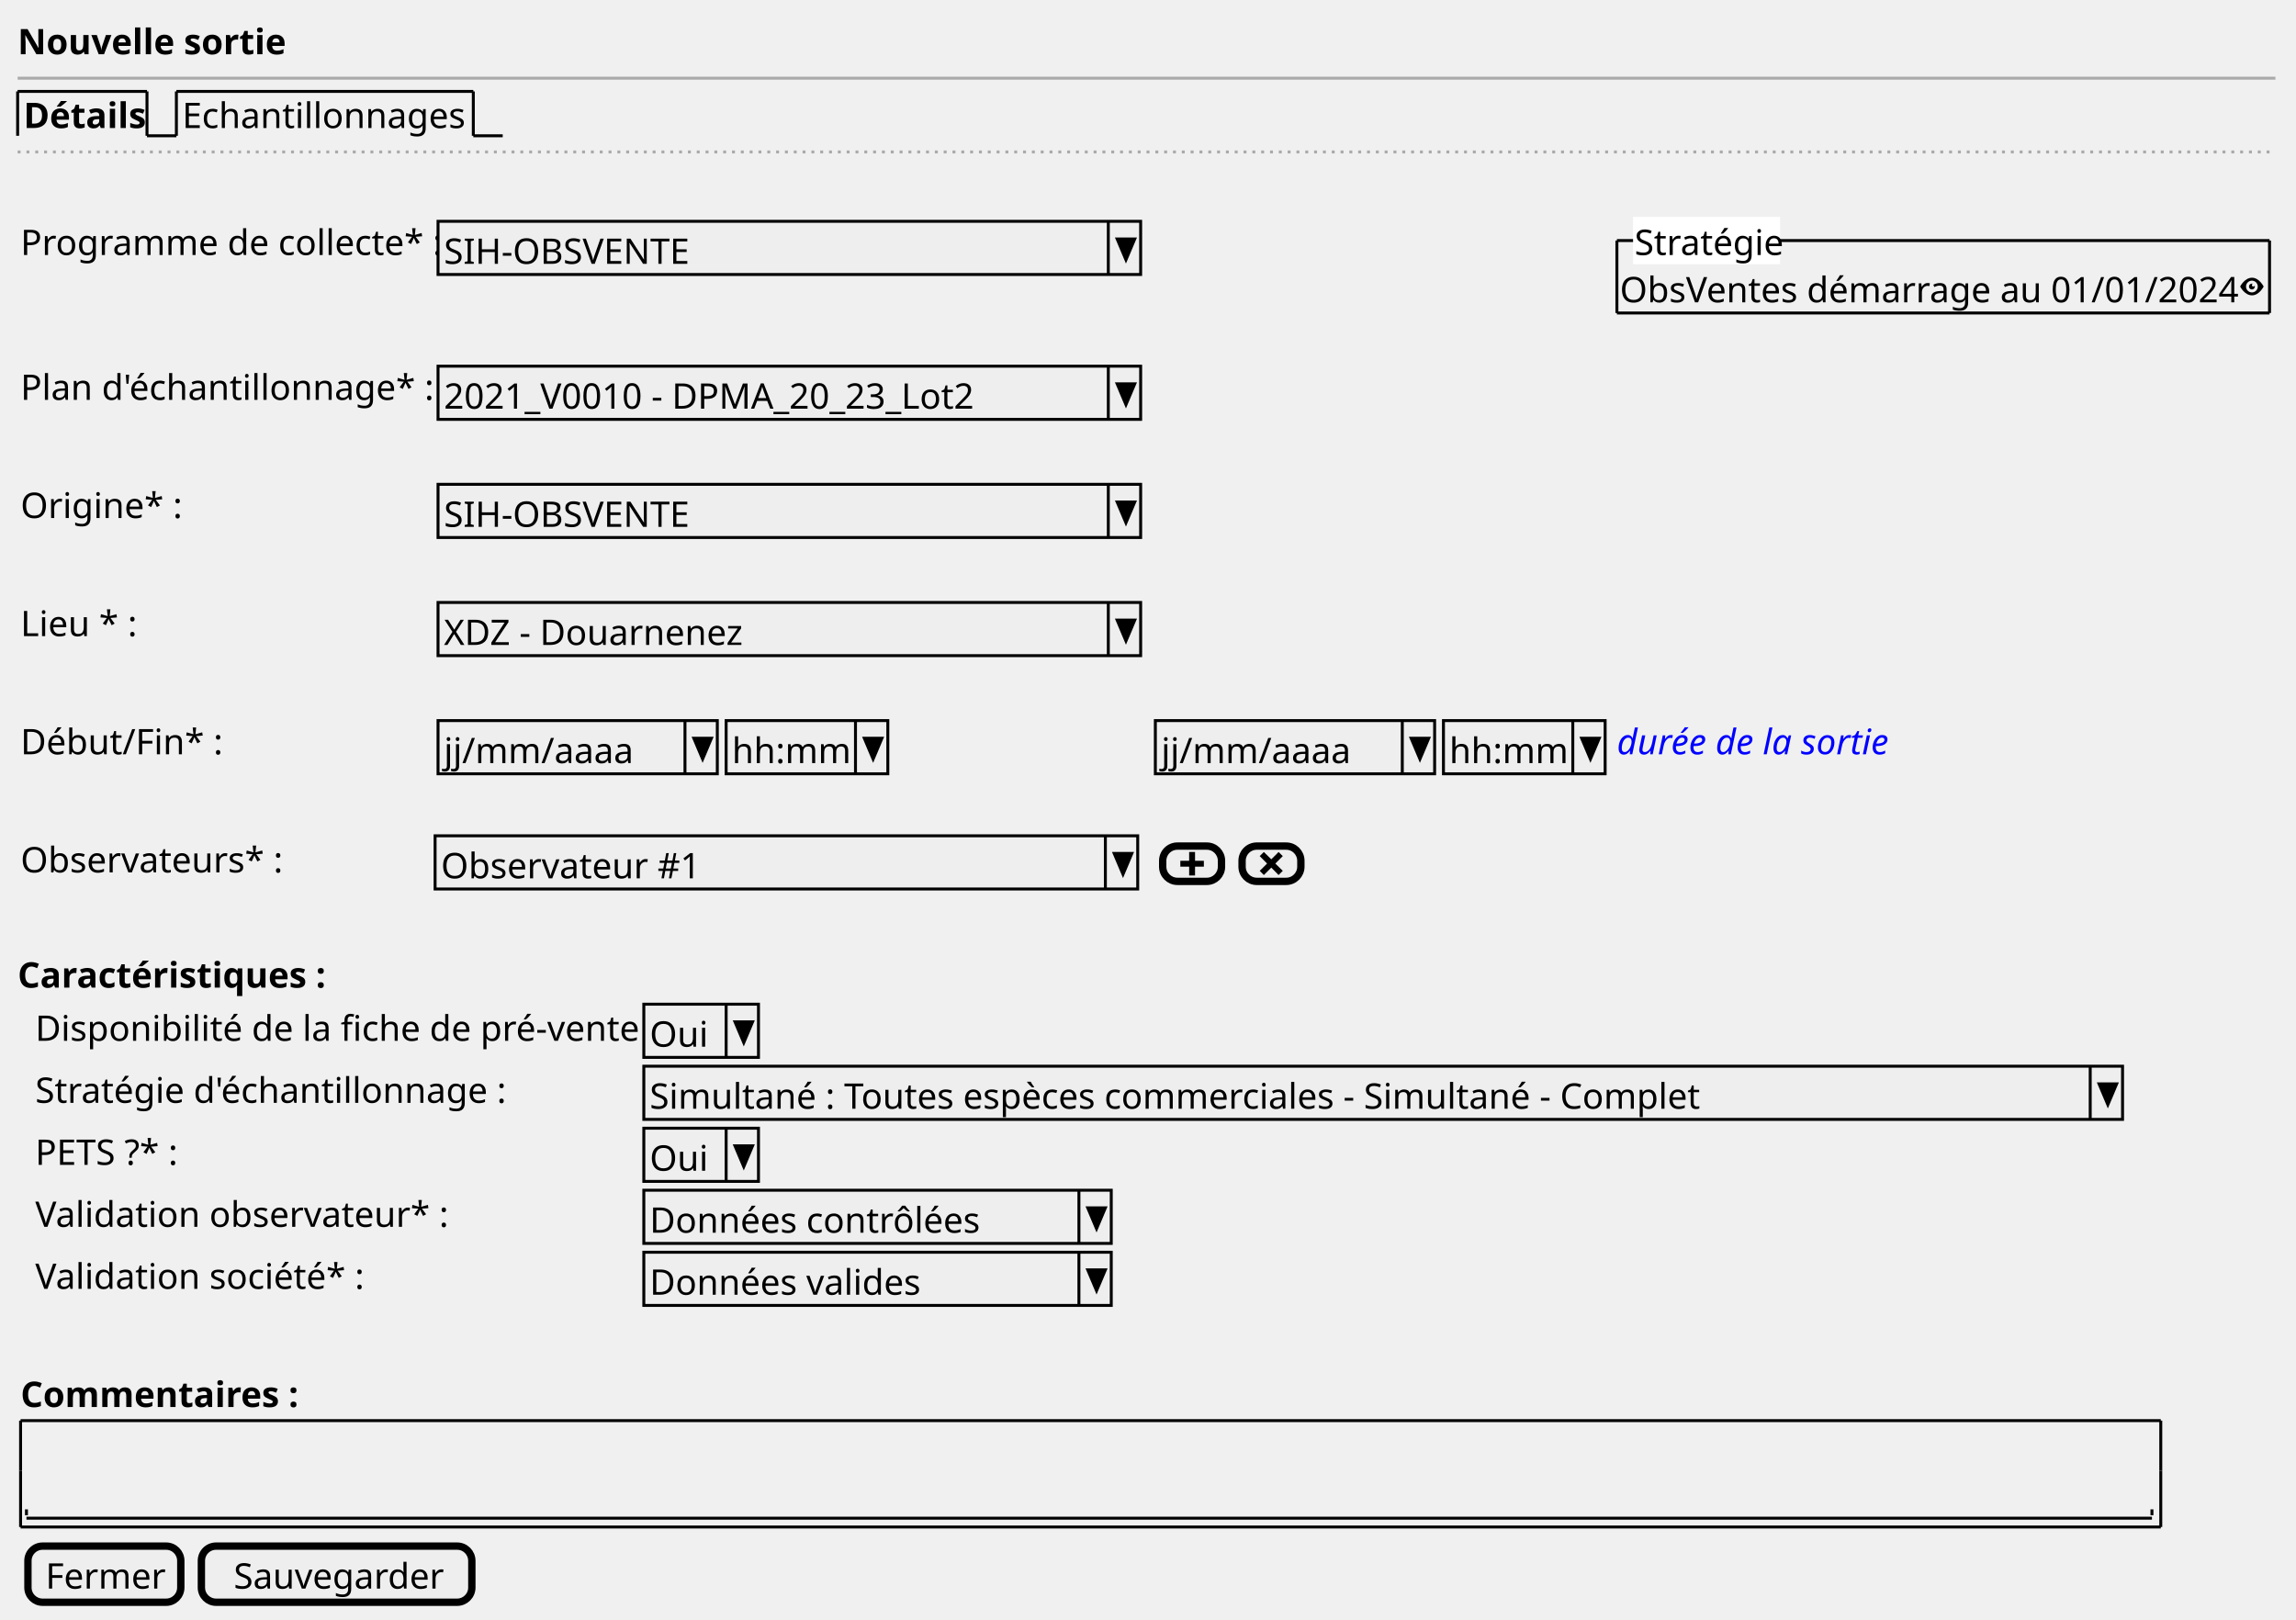
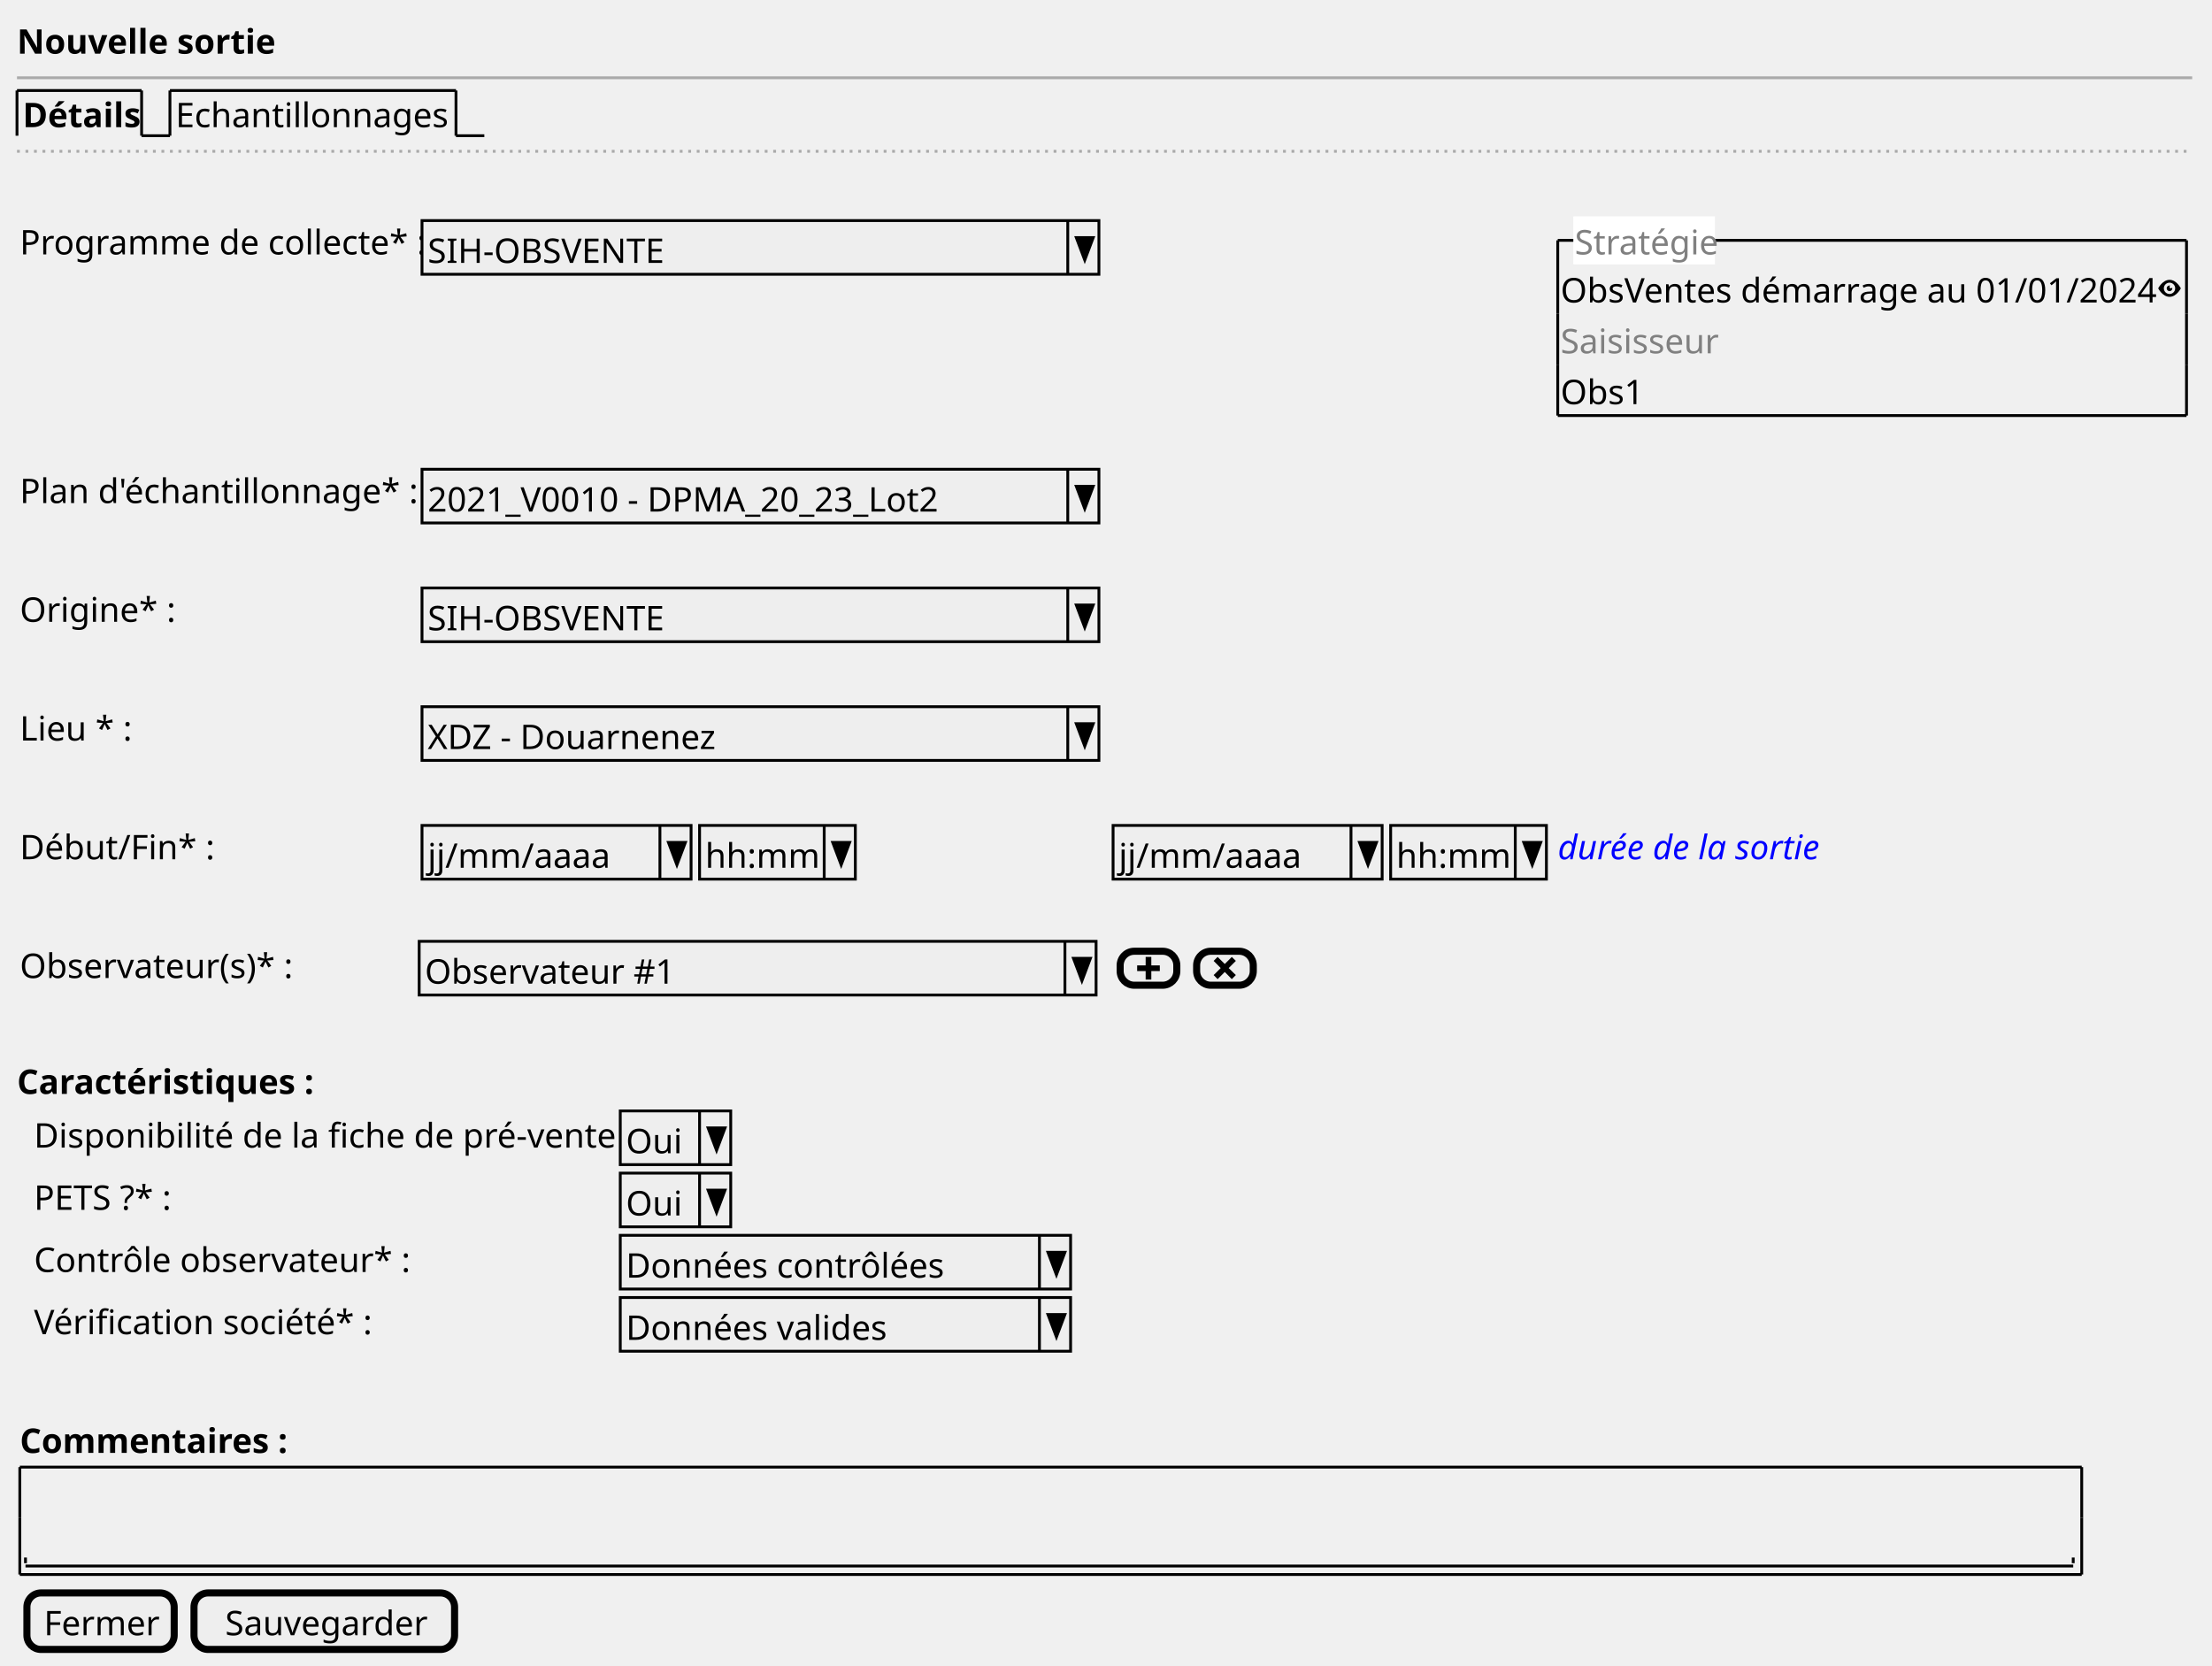
- <svg xmlns="http://www.w3.org/2000/svg" contentStyleType="text/css" height="551px" preserveAspectRatio="none" style="width:781px;height:551px;background:#FFFFFF;" version="1.1" viewBox="0 0 781 551" width="781px" zoomAndPan="magnify">
+ <svg xmlns="http://www.w3.org/2000/svg" contentStyleType="text/css" height="588px" preserveAspectRatio="none" style="width:781px;height:588px;background:#FFFFFF;" version="1.1" viewBox="0 0 781 588" width="781px" zoomAndPan="magnify">
  <defs />
  <g>
-     <text fill="#000000" font-family="sans-serif" font-size="12" font-weight="bold" lengthAdjust="spacing" textLength="84" x="6" y="18.457">Nouvelle sortie</text>
-     <line style="stroke:#AAAAAA;stroke-width:1.0;" x1="6" x2="774" y1="26.594" y2="26.594" />
-     <text fill="#000000" font-family="sans-serif" font-size="12" font-weight="bold" lengthAdjust="spacing" textLength="39" x="8" y="43.551">Détails</text>
-     <line style="stroke:#000000;stroke-width:1.0;" x1="6" x2="6" y1="31.094" y2="46.188" />
-     <line style="stroke:#000000;stroke-width:1.0;" x1="6" x2="50" y1="31.094" y2="31.094" />
-     <line style="stroke:#000000;stroke-width:1.0;" x1="50" x2="50" y1="31.094" y2="46.188" />
-     <line style="stroke:#000000;stroke-width:1.0;" x1="50" x2="60" y1="46.188" y2="46.188" />
-     <text fill="#000000" font-family="sans-serif" font-size="12" lengthAdjust="spacing" textLength="96" x="62" y="43.551">Echantillonnages</text>
-     <line style="stroke:#000000;stroke-width:1.0;" x1="60" x2="60" y1="31.094" y2="46.188" />
-     <line style="stroke:#000000;stroke-width:1.0;" x1="60" x2="161" y1="31.094" y2="31.094" />
-     <line style="stroke:#000000;stroke-width:1.0;" x1="161" x2="161" y1="31.094" y2="46.188" />
-     <line style="stroke:#000000;stroke-width:1.0;" x1="161" x2="171" y1="46.188" y2="46.188" />
-     <line style="stroke:#AAAAAA;stroke-width:1.0;stroke-dasharray:1.0,2.0;" x1="6" x2="774" y1="51.688" y2="51.688" />
-     <text fill="#000000" font-family="sans-serif" font-size="12" lengthAdjust="spacing" textLength="139" x="7" y="86.738">Programme de collecte* :</text>
-     <rect fill="#EEEEEE" height="18.094" style="stroke:#000000;stroke-width:1.0;" width="239" x="149" y="75.281" />
-     <text fill="#000000" font-family="sans-serif" font-size="12" lengthAdjust="spacing" textLength="88" x="151" y="89.738">SIH-OBSVENTE</text>
-     <line style="stroke:#000000;stroke-width:1.0;" x1="377" x2="377" y1="75.281" y2="93.375" />
-     <polygon fill="#000000" points="380,81.281,386,81.281,383,88.375" style="stroke:#000000;stroke-width:1.0;" />
-     <text fill="#000000" font-family="sans-serif" font-size="12" lengthAdjust="spacing" textLength="207" x="551" y="102.832">ObsVentes démarrage au 01/01/2024</text>
-     <path d="M766.03,94.469 C763.5,94.469 762,97.469 762,97.469 C762,97.469 763.5,100.469 766.03,100.469 C768.5,100.469 770,97.469 770,97.469 C770,97.469 768.5,94.469 766.03,94.469 M766,95.469 C767.11,95.469 768,96.369 768,97.469 C768,98.579 767.11,99.469 766,99.469 C764.9,99.469 764,98.579 764,97.469 C764,96.369 764.9,95.469 766,95.469 M766,96.469 C765.45,96.469 765,96.919 765,97.469 C765,98.019 765.45,98.469 766,98.469 C766.55,98.469 767,98.019 767,97.469 C767,97.369 766.96,97.279 766.94,97.189 C766.86,97.349 766.7,97.469 766.5,97.469 C766.22,97.469 766,97.249 766,96.969 C766,96.769 766.12,96.609 766.28,96.529 C766.19,96.499 766.1,96.469 766,96.469 " fill="#000000" style="stroke:;stroke-width:0.0;stroke-dasharray:;" />
-     <line style="stroke:#000000;stroke-width:1.0;" x1="550" x2="772" y1="81.828" y2="81.828" />
-     <line style="stroke:#000000;stroke-width:1.0;" x1="550" x2="772" y1="106.469" y2="106.469" />
-     <line style="stroke:#000000;stroke-width:1.0;" x1="550" x2="550" y1="81.828" y2="106.469" />
-     <line style="stroke:#000000;stroke-width:1.0;" x1="772" x2="772" y1="81.828" y2="106.469" />
-     <rect fill="#FFFFFF" height="15.094" style="stroke:#FFFFFF;stroke-width:1.0;" width="49" x="556" y="74.281" />
-     <text fill="#000000" font-family="sans-serif" font-size="12" lengthAdjust="spacing" textLength="49" x="556" y="86.738">Stratégie</text>
-     <text fill="#000000" font-family="sans-serif" font-size="12" lengthAdjust="spacing" textLength="136" x="7" y="136.019">Plan d'échantillonnage* :</text>
-     <rect fill="#EEEEEE" height="18.094" style="stroke:#000000;stroke-width:1.0;" width="239" x="149" y="124.562" />
-     <text fill="#000000" font-family="sans-serif" font-size="12" lengthAdjust="spacing" textLength="186" x="151" y="139.019">2021_V0010 - DPMA_20_23_Lot2</text>
-     <line style="stroke:#000000;stroke-width:1.0;" x1="377" x2="377" y1="124.562" y2="142.656" />
-     <polygon fill="#000000" points="380,130.562,386,130.562,383,137.656" style="stroke:#000000;stroke-width:1.0;" />
-     <text fill="#000000" font-family="sans-serif" font-size="12" lengthAdjust="spacing" textLength="51" x="7" y="176.207">Origine* :</text>
-     <rect fill="#EEEEEE" height="18.094" style="stroke:#000000;stroke-width:1.0;" width="239" x="149" y="164.75" />
-     <text fill="#000000" font-family="sans-serif" font-size="12" lengthAdjust="spacing" textLength="88" x="151" y="179.207">SIH-OBSVENTE</text>
-     <line style="stroke:#000000;stroke-width:1.0;" x1="377" x2="377" y1="164.75" y2="182.844" />
-     <polygon fill="#000000" points="380,170.75,386,170.75,383,177.844" style="stroke:#000000;stroke-width:1.0;" />
-     <text fill="#000000" font-family="sans-serif" font-size="12" lengthAdjust="spacing" textLength="38" x="7" y="216.394">Lieu * :</text>
-     <rect fill="#EEEEEE" height="18.094" style="stroke:#000000;stroke-width:1.0;" width="239" x="149" y="204.938" />
-     <text fill="#000000" font-family="sans-serif" font-size="12" lengthAdjust="spacing" textLength="100" x="151" y="219.394">XDZ - Douarnenez</text>
-     <line style="stroke:#000000;stroke-width:1.0;" x1="377" x2="377" y1="204.938" y2="223.031" />
-     <polygon fill="#000000" points="380,210.938,386,210.938,383,218.031" style="stroke:#000000;stroke-width:1.0;" />
-     <text fill="#000000" font-family="sans-serif" font-size="12" lengthAdjust="spacing" textLength="64" x="7" y="256.582">Début/Fin* :</text>
-     <rect fill="#EEEEEE" height="18.094" style="stroke:#000000;stroke-width:1.0;" width="95" x="149" y="245.125" />
-     <text fill="#000000" font-family="sans-serif" font-size="12" lengthAdjust="spacing" textLength="62" x="151" y="259.582">jj/mm/aaaa</text>
-     <line style="stroke:#000000;stroke-width:1.0;" x1="233" x2="233" y1="245.125" y2="263.219" />
-     <polygon fill="#000000" points="236,251.125,242,251.125,239,258.219" style="stroke:#000000;stroke-width:1.0;" />
-     <rect fill="#EEEEEE" height="18.094" style="stroke:#000000;stroke-width:1.0;" width="55" x="247" y="245.125" />
-     <text fill="#000000" font-family="sans-serif" font-size="12" lengthAdjust="spacing" textLength="39" x="249" y="259.582">hh:mm</text>
-     <line style="stroke:#000000;stroke-width:1.0;" x1="291" x2="291" y1="245.125" y2="263.219" />
-     <polygon fill="#000000" points="294,251.125,300,251.125,297,258.219" style="stroke:#000000;stroke-width:1.0;" />
-     <rect fill="#EEEEEE" height="18.094" style="stroke:#000000;stroke-width:1.0;" width="95" x="393" y="245.125" />
-     <text fill="#000000" font-family="sans-serif" font-size="12" lengthAdjust="spacing" textLength="62" x="395" y="259.582">jj/mm/aaaa</text>
-     <line style="stroke:#000000;stroke-width:1.0;" x1="477" x2="477" y1="245.125" y2="263.219" />
-     <polygon fill="#000000" points="480,251.125,486,251.125,483,258.219" style="stroke:#000000;stroke-width:1.0;" />
-     <rect fill="#EEEEEE" height="18.094" style="stroke:#000000;stroke-width:1.0;" width="55" x="491" y="245.125" />
-     <text fill="#000000" font-family="sans-serif" font-size="12" lengthAdjust="spacing" textLength="39" x="493" y="259.582">hh:mm</text>
-     <line style="stroke:#000000;stroke-width:1.0;" x1="535" x2="535" y1="245.125" y2="263.219" />
-     <polygon fill="#000000" points="538,251.125,544,251.125,541,258.219" style="stroke:#000000;stroke-width:1.0;" />
-     <text fill="#0000FF" font-family="sans-serif" font-size="12" font-style="italic" lengthAdjust="spacing" textLength="95" x="550" y="256.582">durée de la sortie</text>
-     <text fill="#000000" font-family="sans-serif" font-size="12" lengthAdjust="spacing" textLength="85" x="7" y="296.769">Observateurs* :</text>
-     <rect fill="#EEEEEE" height="18.094" style="stroke:#000000;stroke-width:1.0;" width="239" x="148" y="284.312" />
-     <text fill="#000000" font-family="sans-serif" font-size="12" lengthAdjust="spacing" textLength="84" x="150" y="298.769">Observateur #1</text>
-     <line style="stroke:#000000;stroke-width:1.0;" x1="376" x2="376" y1="284.312" y2="302.406" />
-     <polygon fill="#000000" points="379,290.312,385,290.312,382,297.406" style="stroke:#000000;stroke-width:1.0;" />
-     <rect fill="#EEEEEE" height="12" rx="5" ry="5" style="stroke:#000000;stroke-width:2.5;" width="20" x="395.5" y="287.812" />
-     <path d="M404.5,289.812 L404.5,292.812 L401.5,292.812 L401.5,294.812 L404.5,294.812 L404.5,297.812 L406.5,297.812 L406.5,294.812 L409.5,294.812 L409.5,292.812 L406.5,292.812 L406.5,289.812 L404.5,289.812 " fill="#000000" style="stroke:;stroke-width:0.0;stroke-dasharray:;" />
-     <rect fill="#EEEEEE" height="12" rx="5" ry="5" style="stroke:#000000;stroke-width:2.5;" width="20" x="422.5" y="287.812" />
-     <path d="M429.91,289.812 L428.5,291.223 L429.22,291.942 L431,293.752 L429.22,295.533 L428.5,296.223 L429.91,297.663 L430.63,296.942 L432.44,295.132 L434.22,296.942 L434.91,297.663 L436.35,296.223 L435.63,295.533 L433.82,293.752 L435.63,291.942 L436.35,291.223 L434.91,289.812 L434.22,290.533 L432.44,292.312 L430.63,290.533 L429.91,289.812 " fill="#000000" style="stroke:;stroke-width:0.0;stroke-dasharray:;" />
-     <text fill="#000000" font-family="sans-serif" font-size="12" font-weight="bold" lengthAdjust="spacing" textLength="101" x="6" y="335.957">Caractéristiques :</text>
-     <text fill="#000000" font-family="sans-serif" font-size="12" lengthAdjust="spacing" textLength="205" x="12" y="354.051">Disponibilité de la fiche de pré-vente :</text>
-     <rect fill="#EEEEEE" height="18.094" style="stroke:#000000;stroke-width:1.0;" width="39" x="219" y="341.594" />
-     <text fill="#000000" font-family="sans-serif" font-size="12" lengthAdjust="spacing" textLength="19" x="221" y="356.051">Oui</text>
-     <line style="stroke:#000000;stroke-width:1.0;" x1="247" x2="247" y1="341.594" y2="359.688" />
-     <polygon fill="#000000" points="250,347.594,256,347.594,253,354.688" style="stroke:#000000;stroke-width:1.0;" />
-     <text fill="#000000" font-family="sans-serif" font-size="12" lengthAdjust="spacing" textLength="155" x="12" y="375.144">Stratégie d'échantillonnage :</text>
-     <rect fill="#EEEEEE" height="18.094" style="stroke:#000000;stroke-width:1.0;" width="503" x="219" y="362.688" />
-     <text fill="#000000" font-family="sans-serif" font-size="12" lengthAdjust="spacing" textLength="359" x="221" y="377.144">Simultané : Toutes espèces commerciales - Simultané - Complet</text>
-     <line style="stroke:#000000;stroke-width:1.0;" x1="711" x2="711" y1="362.688" y2="380.781" />
-     <polygon fill="#000000" points="714,368.688,720,368.688,717,375.781" style="stroke:#000000;stroke-width:1.0;" />
-     <text fill="#000000" font-family="sans-serif" font-size="12" lengthAdjust="spacing" textLength="52" x="12" y="396.238">PETS ?* :</text>
-     <rect fill="#EEEEEE" height="18.094" style="stroke:#000000;stroke-width:1.0;" width="39" x="219" y="383.781" />
-     <text fill="#000000" font-family="sans-serif" font-size="12" lengthAdjust="spacing" textLength="19" x="221" y="398.238">Oui</text>
-     <line style="stroke:#000000;stroke-width:1.0;" x1="247" x2="247" y1="383.781" y2="401.875" />
-     <polygon fill="#000000" points="250,389.781,256,389.781,253,396.875" style="stroke:#000000;stroke-width:1.0;" />
-     <text fill="#000000" font-family="sans-serif" font-size="12" lengthAdjust="spacing" textLength="133" x="12" y="417.332">Validation observateur* :</text>
-     <rect fill="#EEEEEE" height="18.094" style="stroke:#000000;stroke-width:1.0;" width="159" x="219" y="404.875" />
-     <text fill="#000000" font-family="sans-serif" font-size="12" lengthAdjust="spacing" textLength="112" x="221" y="419.332">Données contrôlées</text>
-     <line style="stroke:#000000;stroke-width:1.0;" x1="367" x2="367" y1="404.875" y2="422.969" />
-     <polygon fill="#000000" points="370,410.875,376,410.875,373,417.969" style="stroke:#000000;stroke-width:1.0;" />
-     <text fill="#000000" font-family="sans-serif" font-size="12" lengthAdjust="spacing" textLength="108" x="12" y="438.426">Validation société* :</text>
-     <rect fill="#EEEEEE" height="18.094" style="stroke:#000000;stroke-width:1.0;" width="159" x="219" y="425.969" />
-     <text fill="#000000" font-family="sans-serif" font-size="12" lengthAdjust="spacing" textLength="93" x="221" y="440.426">Données valides</text>
-     <line style="stroke:#000000;stroke-width:1.0;" x1="367" x2="367" y1="425.969" y2="444.062" />
-     <polygon fill="#000000" points="370,431.969,376,431.969,373,439.062" style="stroke:#000000;stroke-width:1.0;" />
-     <text fill="#000000" font-family="sans-serif" font-size="12" font-weight="bold" lengthAdjust="spacing" textLength="90" x="7" y="478.613">Commentaires :</text>
-     <text fill="#000000" font-family="sans-serif" font-size="12" lengthAdjust="spacing" textLength="3" x="11" y="513.801"> </text>
-     <line style="stroke:#000000;stroke-width:1.0;" x1="9" x2="732" y1="516.438" y2="516.438" />
-     <line style="stroke:#000000;stroke-width:1.0;" x1="9" x2="9" y1="513.438" y2="515.438" />
-     <line style="stroke:#000000;stroke-width:1.0;" x1="732" x2="732" y1="513.438" y2="515.438" />
-     <line style="stroke:#000000;stroke-width:1.0;" x1="7" x2="735" y1="483.25" y2="483.25" />
-     <line style="stroke:#000000;stroke-width:1.0;" x1="7" x2="735" y1="519.438" y2="519.438" />
-     <line style="stroke:#000000;stroke-width:1.0;" x1="7" x2="7" y1="483.25" y2="500.344" />
-     <line style="stroke:#000000;stroke-width:1.0;" x1="735" x2="735" y1="500.344" y2="519.438" />
-     <line style="stroke:#000000;stroke-width:1.0;" x1="735" x2="735" y1="483.25" y2="500.344" />
-     <line style="stroke:#000000;stroke-width:1.0;" x1="7" x2="7" y1="500.344" y2="519.438" />
-     <rect fill="#EEEEEE" height="19.094" rx="5" ry="5" style="stroke:#000000;stroke-width:2.5;" width="52" x="9.5" y="525.938" />
-     <text fill="#000000" font-family="sans-serif" font-size="12" lengthAdjust="spacing" textLength="40" x="15.5" y="540.394">Fermer</text>
-     <rect fill="#EEEEEE" height="19.094" rx="5" ry="5" style="stroke:#000000;stroke-width:2.5;" width="92" x="68.5" y="525.938" />
-     <text fill="#000000" font-family="sans-serif" font-size="12" lengthAdjust="spacing" textLength="70" x="79.5" y="540.394">Sauvegarder</text>
+     <text fill="#000000" font-family="sans-serif" font-size="12" font-weight="bold" lengthAdjust="spacing" textLength="84" x="6" y="18.949">Nouvelle sortie</text>
+     <line style="stroke:#AAAAAA;stroke-width:1.0;" x1="6" x2="774" y1="27.461" y2="27.461" />
+     <text fill="#000000" font-family="sans-serif" font-size="12" font-weight="bold" lengthAdjust="spacing" textLength="39" x="8" y="44.91">Détails</text>
+     <line style="stroke:#000000;stroke-width:1.0;" x1="6" x2="6" y1="31.961" y2="47.922" />
+     <line style="stroke:#000000;stroke-width:1.0;" x1="6" x2="50" y1="31.961" y2="31.961" />
+     <line style="stroke:#000000;stroke-width:1.0;" x1="50" x2="50" y1="31.961" y2="47.922" />
+     <line style="stroke:#000000;stroke-width:1.0;" x1="50" x2="60" y1="47.922" y2="47.922" />
+     <text fill="#000000" font-family="sans-serif" font-size="12" lengthAdjust="spacing" textLength="96" x="62" y="44.91">Echantillonnages</text>
+     <line style="stroke:#000000;stroke-width:1.0;" x1="60" x2="60" y1="31.961" y2="47.922" />
+     <line style="stroke:#000000;stroke-width:1.0;" x1="60" x2="161" y1="31.961" y2="31.961" />
+     <line style="stroke:#000000;stroke-width:1.0;" x1="161" x2="161" y1="31.961" y2="47.922" />
+     <line style="stroke:#000000;stroke-width:1.0;" x1="161" x2="171" y1="47.922" y2="47.922" />
+     <line style="stroke:#AAAAAA;stroke-width:1.0;stroke-dasharray:1.0,2.0;" x1="6" x2="774" y1="53.422" y2="53.422" />
+     <text fill="#000000" font-family="sans-serif" font-size="12" lengthAdjust="spacing" textLength="139" x="7" y="89.832">Programme de collecte* :</text>
+     <rect fill="#EEEEEE" height="18.961" style="stroke:#000000;stroke-width:1.0;" width="239" x="149" y="77.883" />
+     <text fill="#000000" font-family="sans-serif" font-size="12" lengthAdjust="spacing" textLength="88" x="151" y="92.832">SIH-OBSVENTE</text>
+     <line style="stroke:#000000;stroke-width:1.0;" x1="377" x2="377" y1="77.883" y2="96.844" />
+     <polygon fill="#000000" points="380,83.883,386,83.883,383,91.844" style="stroke:#000000;stroke-width:1.0;" />
+     <text fill="#000000" font-family="sans-serif" font-size="12" lengthAdjust="spacing" textLength="207" x="551" y="106.793">ObsVentes démarrage au 01/01/2024</text>
+     <path d="M766.03,98.805 C763.5,98.805 762,101.805 762,101.805 C762,101.805 763.5,104.805 766.03,104.805 C768.5,104.805 770,101.805 770,101.805 C770,101.805 768.5,98.805 766.03,98.805 M766,99.805 C767.11,99.805 768,100.705 768,101.805 C768,102.915 767.11,103.805 766,103.805 C764.9,103.805 764,102.915 764,101.805 C764,100.705 764.9,99.805 766,99.805 M766,100.805 C765.45,100.805 765,101.255 765,101.805 C765,102.355 765.45,102.805 766,102.805 C766.55,102.805 767,102.355 767,101.805 C767,101.705 766.96,101.615 766.94,101.525 C766.86,101.685 766.7,101.805 766.5,101.805 C766.22,101.805 766,101.585 766,101.305 C766,101.105 766.12,100.945 766.28,100.865 C766.19,100.835 766.1,100.805 766,100.805 " fill="#000000" style="stroke:;stroke-width:0.0;stroke-dasharray:;" />
+     <text fill="#808080" font-family="sans-serif" font-size="12" lengthAdjust="spacing" textLength="60" x="551" y="124.754">Saisisseur</text>
+     <text fill="#000000" font-family="sans-serif" font-size="12" lengthAdjust="spacing" textLength="30" x="551" y="142.715">Obs1</text>
+     <line style="stroke:#000000;stroke-width:1.0;" x1="550" x2="772" y1="84.863" y2="84.863" />
+     <line style="stroke:#000000;stroke-width:1.0;" x1="550" x2="772" y1="146.727" y2="146.727" />
+     <line style="stroke:#000000;stroke-width:1.0;" x1="550" x2="550" y1="84.863" y2="110.805" />
+     <line style="stroke:#000000;stroke-width:1.0;" x1="772" x2="772" y1="110.805" y2="128.766" />
+     <line style="stroke:#000000;stroke-width:1.0;" x1="772" x2="772" y1="84.863" y2="110.805" />
+     <line style="stroke:#000000;stroke-width:1.0;" x1="550" x2="550" y1="128.766" y2="146.727" />
+     <line style="stroke:#000000;stroke-width:1.0;" x1="550" x2="550" y1="110.805" y2="128.766" />
+     <line style="stroke:#000000;stroke-width:1.0;" x1="772" x2="772" y1="128.766" y2="146.727" />
+     <rect fill="#FFFFFF" height="15.961" style="stroke:#FFFFFF;stroke-width:1.0;" width="49" x="556" y="76.883" />
+     <text fill="#808080" font-family="sans-serif" font-size="12" lengthAdjust="spacing" textLength="49" x="556" y="89.832">Stratégie</text>
+     <text fill="#000000" font-family="sans-serif" font-size="12" lengthAdjust="spacing" textLength="136" x="7" y="177.637">Plan d'échantillonnage* :</text>
+     <rect fill="#EEEEEE" height="18.961" style="stroke:#000000;stroke-width:1.0;" width="239" x="149" y="165.688" />
+     <text fill="#000000" font-family="sans-serif" font-size="12" lengthAdjust="spacing" textLength="186" x="151" y="180.637">2021_V0010 - DPMA_20_23_Lot2</text>
+     <line style="stroke:#000000;stroke-width:1.0;" x1="377" x2="377" y1="165.688" y2="184.648" />
+     <polygon fill="#000000" points="380,171.688,386,171.688,383,179.648" style="stroke:#000000;stroke-width:1.0;" />
+     <text fill="#000000" font-family="sans-serif" font-size="12" lengthAdjust="spacing" textLength="51" x="7" y="219.559">Origine* :</text>
+     <rect fill="#EEEEEE" height="18.961" style="stroke:#000000;stroke-width:1.0;" width="239" x="149" y="207.609" />
+     <text fill="#000000" font-family="sans-serif" font-size="12" lengthAdjust="spacing" textLength="88" x="151" y="222.559">SIH-OBSVENTE</text>
+     <line style="stroke:#000000;stroke-width:1.0;" x1="377" x2="377" y1="207.609" y2="226.57" />
+     <polygon fill="#000000" points="380,213.609,386,213.609,383,221.57" style="stroke:#000000;stroke-width:1.0;" />
+     <text fill="#000000" font-family="sans-serif" font-size="12" lengthAdjust="spacing" textLength="38" x="7" y="261.481">Lieu * :</text>
+     <rect fill="#EEEEEE" height="18.961" style="stroke:#000000;stroke-width:1.0;" width="239" x="149" y="249.531" />
+     <text fill="#000000" font-family="sans-serif" font-size="12" lengthAdjust="spacing" textLength="100" x="151" y="264.481">XDZ - Douarnenez</text>
+     <line style="stroke:#000000;stroke-width:1.0;" x1="377" x2="377" y1="249.531" y2="268.492" />
+     <polygon fill="#000000" points="380,255.531,386,255.531,383,263.492" style="stroke:#000000;stroke-width:1.0;" />
+     <text fill="#000000" font-family="sans-serif" font-size="12" lengthAdjust="spacing" textLength="64" x="7" y="303.402">Début/Fin* :</text>
+     <rect fill="#EEEEEE" height="18.961" style="stroke:#000000;stroke-width:1.0;" width="95" x="149" y="291.453" />
+     <text fill="#000000" font-family="sans-serif" font-size="12" lengthAdjust="spacing" textLength="62" x="151" y="306.402">jj/mm/aaaa</text>
+     <line style="stroke:#000000;stroke-width:1.0;" x1="233" x2="233" y1="291.453" y2="310.414" />
+     <polygon fill="#000000" points="236,297.453,242,297.453,239,305.414" style="stroke:#000000;stroke-width:1.0;" />
+     <rect fill="#EEEEEE" height="18.961" style="stroke:#000000;stroke-width:1.0;" width="55" x="247" y="291.453" />
+     <text fill="#000000" font-family="sans-serif" font-size="12" lengthAdjust="spacing" textLength="39" x="249" y="306.402">hh:mm</text>
+     <line style="stroke:#000000;stroke-width:1.0;" x1="291" x2="291" y1="291.453" y2="310.414" />
+     <polygon fill="#000000" points="294,297.453,300,297.453,297,305.414" style="stroke:#000000;stroke-width:1.0;" />
+     <rect fill="#EEEEEE" height="18.961" style="stroke:#000000;stroke-width:1.0;" width="95" x="393" y="291.453" />
+     <text fill="#000000" font-family="sans-serif" font-size="12" lengthAdjust="spacing" textLength="62" x="395" y="306.402">jj/mm/aaaa</text>
+     <line style="stroke:#000000;stroke-width:1.0;" x1="477" x2="477" y1="291.453" y2="310.414" />
+     <polygon fill="#000000" points="480,297.453,486,297.453,483,305.414" style="stroke:#000000;stroke-width:1.0;" />
+     <rect fill="#EEEEEE" height="18.961" style="stroke:#000000;stroke-width:1.0;" width="55" x="491" y="291.453" />
+     <text fill="#000000" font-family="sans-serif" font-size="12" lengthAdjust="spacing" textLength="39" x="493" y="306.402">hh:mm</text>
+     <line style="stroke:#000000;stroke-width:1.0;" x1="535" x2="535" y1="291.453" y2="310.414" />
+     <polygon fill="#000000" points="538,297.453,544,297.453,541,305.414" style="stroke:#000000;stroke-width:1.0;" />
+     <text fill="#0000FF" font-family="sans-serif" font-size="12" font-style="italic" lengthAdjust="spacing" textLength="95" x="550" y="303.402">durée de la sortie</text>
+     <text fill="#000000" font-family="sans-serif" font-size="12" lengthAdjust="spacing" textLength="93" x="7" y="345.324">Observateur(s)* :</text>
+     <rect fill="#EEEEEE" height="18.961" style="stroke:#000000;stroke-width:1.0;" width="239" x="148" y="332.375" />
+     <text fill="#000000" font-family="sans-serif" font-size="12" lengthAdjust="spacing" textLength="84" x="150" y="347.324">Observateur #1</text>
+     <line style="stroke:#000000;stroke-width:1.0;" x1="376" x2="376" y1="332.375" y2="351.336" />
+     <polygon fill="#000000" points="379,338.375,385,338.375,382,346.336" style="stroke:#000000;stroke-width:1.0;" />
+     <rect fill="#EEEEEE" height="12" rx="5" ry="5" style="stroke:#000000;stroke-width:2.5;" width="20" x="395.5" y="335.875" />
+     <path d="M404.5,337.875 L404.5,340.875 L401.5,340.875 L401.5,342.875 L404.5,342.875 L404.5,345.875 L406.5,345.875 L406.5,342.875 L409.5,342.875 L409.5,340.875 L406.5,340.875 L406.5,337.875 L404.5,337.875 " fill="#000000" style="stroke:;stroke-width:0.0;stroke-dasharray:;" />
+     <rect fill="#EEEEEE" height="12" rx="5" ry="5" style="stroke:#000000;stroke-width:2.5;" width="20" x="422.5" y="335.875" />
+     <path d="M429.91,337.875 L428.5,339.285 L429.22,340.005 L431,341.815 L429.22,343.595 L428.5,344.285 L429.91,345.725 L430.63,345.005 L432.44,343.195 L434.22,345.005 L434.91,345.725 L436.35,344.285 L435.63,343.595 L433.82,341.815 L435.63,340.005 L436.35,339.285 L434.91,337.875 L434.22,338.595 L432.44,340.375 L430.63,338.595 L429.91,337.875 " fill="#000000" style="stroke:;stroke-width:0.0;stroke-dasharray:;" />
+     <text fill="#000000" font-family="sans-serif" font-size="12" font-weight="bold" lengthAdjust="spacing" textLength="101" x="6" y="386.246">Caractéristiques :</text>
+     <text fill="#000000" font-family="sans-serif" font-size="12" lengthAdjust="spacing" textLength="205" x="12" y="405.207">Disponibilité de la fiche de pré-vente :</text>
+     <rect fill="#EEEEEE" height="18.961" style="stroke:#000000;stroke-width:1.0;" width="39" x="219" y="392.258" />
+     <text fill="#000000" font-family="sans-serif" font-size="12" lengthAdjust="spacing" textLength="19" x="221" y="407.207">Oui</text>
+     <line style="stroke:#000000;stroke-width:1.0;" x1="247" x2="247" y1="392.258" y2="411.219" />
+     <polygon fill="#000000" points="250,398.258,256,398.258,253,406.219" style="stroke:#000000;stroke-width:1.0;" />
+     <text fill="#000000" font-family="sans-serif" font-size="12" lengthAdjust="spacing" textLength="52" x="12" y="427.168">PETS ?* :</text>
+     <rect fill="#EEEEEE" height="18.961" style="stroke:#000000;stroke-width:1.0;" width="39" x="219" y="414.219" />
+     <text fill="#000000" font-family="sans-serif" font-size="12" lengthAdjust="spacing" textLength="19" x="221" y="429.168">Oui</text>
+     <line style="stroke:#000000;stroke-width:1.0;" x1="247" x2="247" y1="414.219" y2="433.18" />
+     <polygon fill="#000000" points="250,420.219,256,420.219,253,428.18" style="stroke:#000000;stroke-width:1.0;" />
+     <text fill="#000000" font-family="sans-serif" font-size="12" lengthAdjust="spacing" textLength="126" x="12" y="449.129">Contrôle observateur* :</text>
+     <rect fill="#EEEEEE" height="18.961" style="stroke:#000000;stroke-width:1.0;" width="159" x="219" y="436.18" />
+     <text fill="#000000" font-family="sans-serif" font-size="12" lengthAdjust="spacing" textLength="112" x="221" y="451.129">Données contrôlées</text>
+     <line style="stroke:#000000;stroke-width:1.0;" x1="367" x2="367" y1="436.18" y2="455.141" />
+     <polygon fill="#000000" points="370,442.18,376,442.18,373,450.141" style="stroke:#000000;stroke-width:1.0;" />
+     <text fill="#000000" font-family="sans-serif" font-size="12" lengthAdjust="spacing" textLength="114" x="12" y="471.09">Vérification société* :</text>
+     <rect fill="#EEEEEE" height="18.961" style="stroke:#000000;stroke-width:1.0;" width="159" x="219" y="458.141" />
+     <text fill="#000000" font-family="sans-serif" font-size="12" lengthAdjust="spacing" textLength="93" x="221" y="473.09">Données valides</text>
+     <line style="stroke:#000000;stroke-width:1.0;" x1="367" x2="367" y1="458.141" y2="477.102" />
+     <polygon fill="#000000" points="370,464.141,376,464.141,373,472.102" style="stroke:#000000;stroke-width:1.0;" />
+     <text fill="#000000" font-family="sans-serif" font-size="12" font-weight="bold" lengthAdjust="spacing" textLength="90" x="7" y="513.012">Commentaires :</text>
+     <text fill="#000000" font-family="sans-serif" font-size="12" lengthAdjust="spacing" textLength="3" x="11" y="549.934"> </text>
+     <line style="stroke:#000000;stroke-width:1.0;" x1="9" x2="732" y1="552.945" y2="552.945" />
+     <line style="stroke:#000000;stroke-width:1.0;" x1="9" x2="9" y1="549.945" y2="551.945" />
+     <line style="stroke:#000000;stroke-width:1.0;" x1="732" x2="732" y1="549.945" y2="551.945" />
+     <line style="stroke:#000000;stroke-width:1.0;" x1="7" x2="735" y1="518.023" y2="518.023" />
+     <line style="stroke:#000000;stroke-width:1.0;" x1="7" x2="735" y1="555.945" y2="555.945" />
+     <line style="stroke:#000000;stroke-width:1.0;" x1="7" x2="7" y1="518.023" y2="535.984" />
+     <line style="stroke:#000000;stroke-width:1.0;" x1="735" x2="735" y1="535.984" y2="555.945" />
+     <line style="stroke:#000000;stroke-width:1.0;" x1="735" x2="735" y1="518.023" y2="535.984" />
+     <line style="stroke:#000000;stroke-width:1.0;" x1="7" x2="7" y1="535.984" y2="555.945" />
+     <rect fill="#EEEEEE" height="19.961" rx="5" ry="5" style="stroke:#000000;stroke-width:2.5;" width="52" x="9.5" y="562.445" />
+     <text fill="#000000" font-family="sans-serif" font-size="12" lengthAdjust="spacing" textLength="40" x="15.5" y="577.394">Fermer</text>
+     <rect fill="#EEEEEE" height="19.961" rx="5" ry="5" style="stroke:#000000;stroke-width:2.5;" width="92" x="68.5" y="562.445" />
+     <text fill="#000000" font-family="sans-serif" font-size="12" lengthAdjust="spacing" textLength="70" x="79.5" y="577.394">Sauvegarder</text>
  </g>
</svg>
